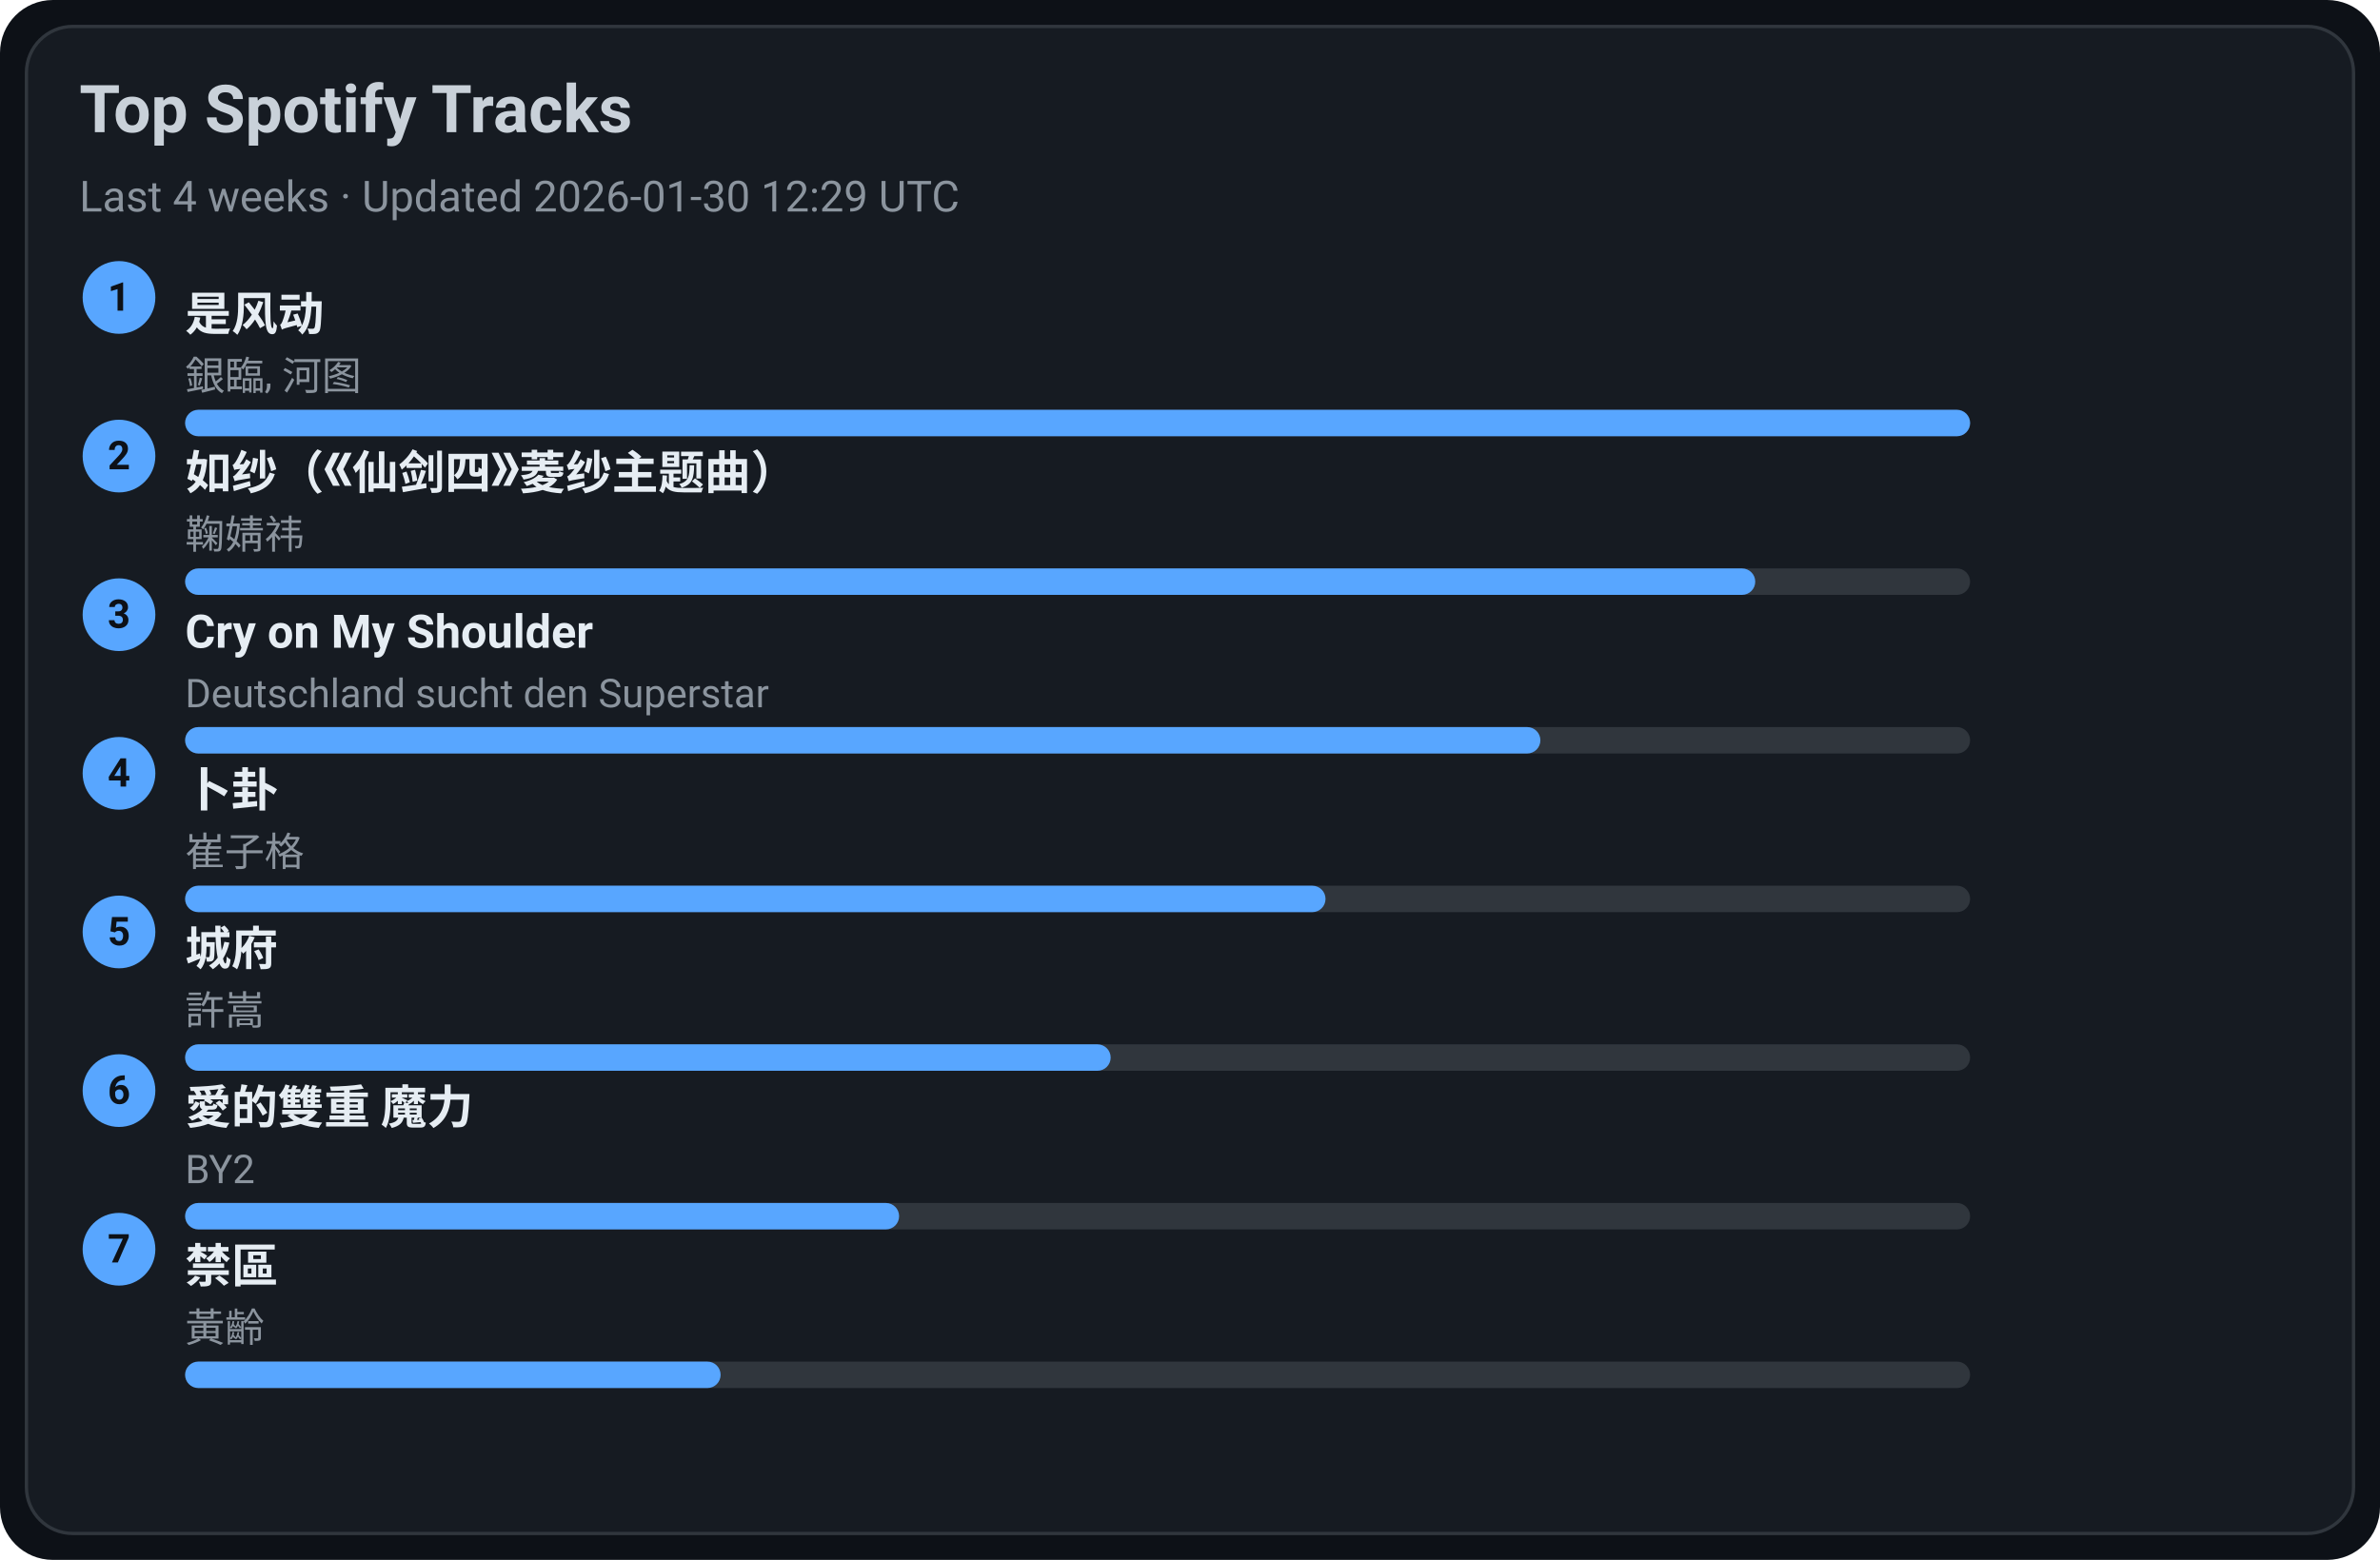
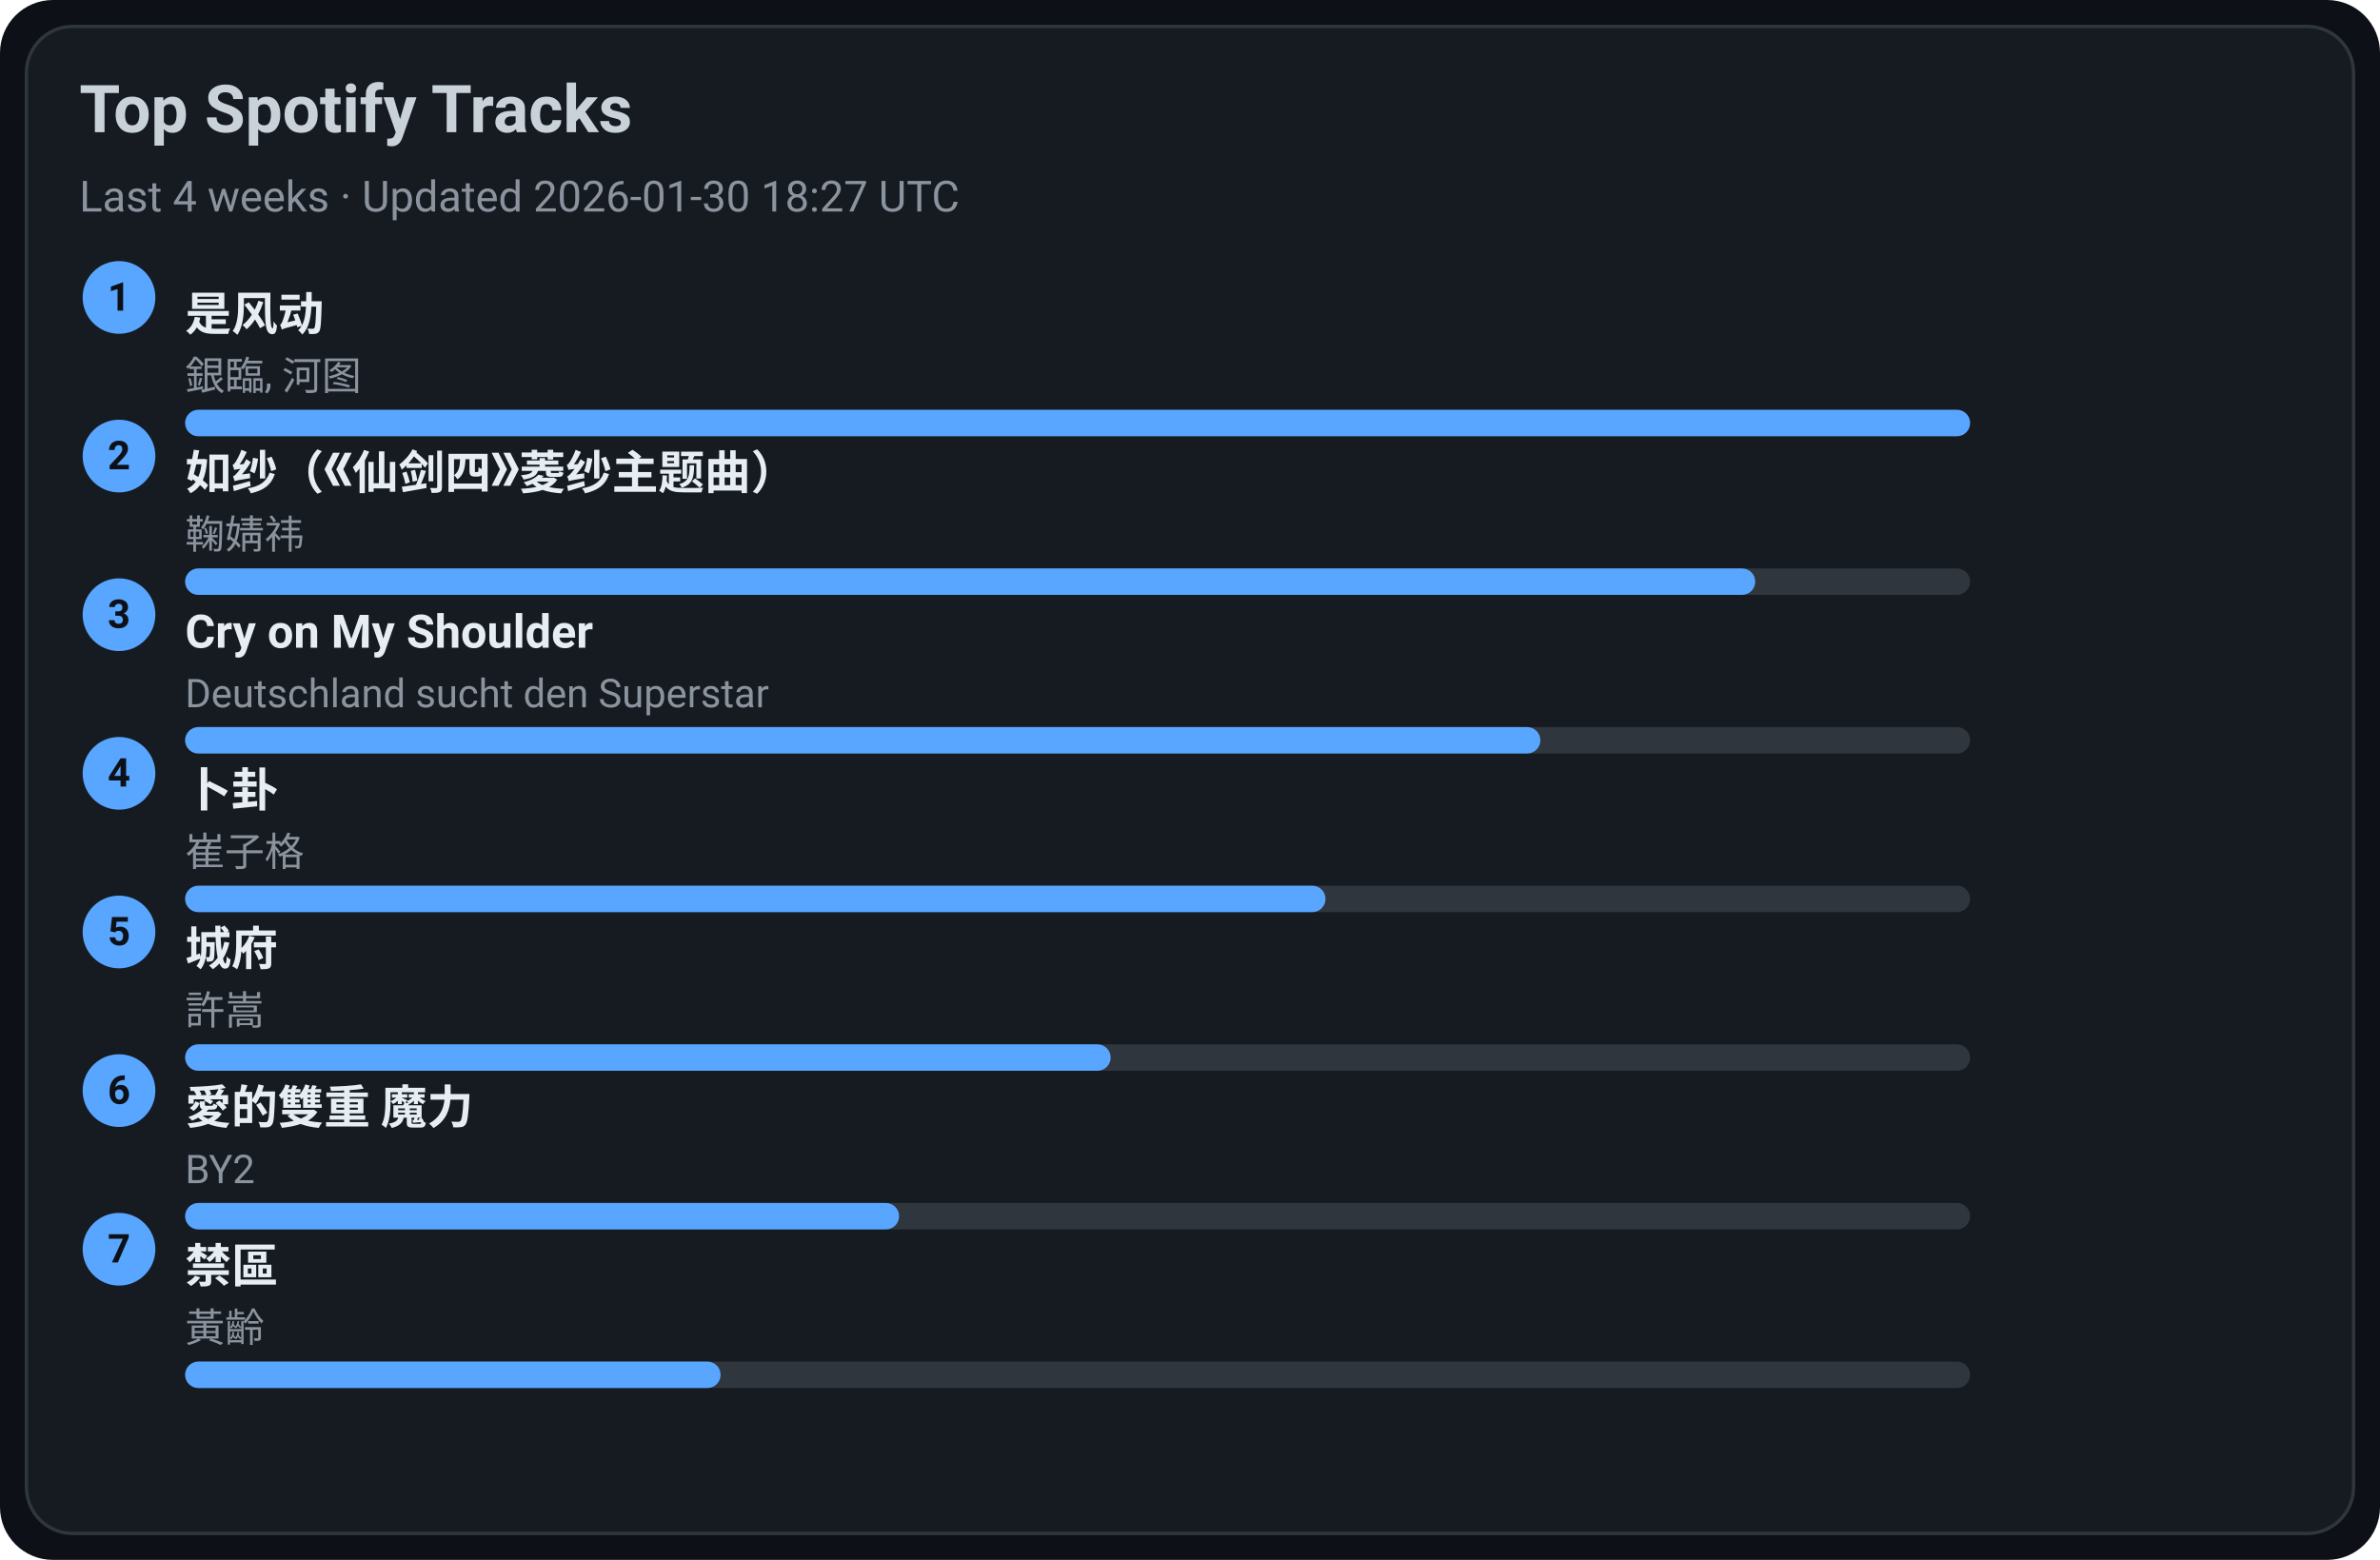
<svg xmlns="http://www.w3.org/2000/svg" width="720" height="472" viewBox="0 0 720 472">
  <style>text{font-family:-apple-system,BlinkMacSystemFont,Segoe UI,Roboto,Ubuntu,Helvetica Neue,Arial,Noto Sans,sans-serif}</style>
  <rect width="720" height="472" rx="16" fill="#0d1117" />
  <rect x="8" y="8" width="704" height="456" rx="14" fill="#161b22" stroke="#30363d" />
  <text x="24" y="40" font-size="20" fill="#c9d1d9" font-weight="600">Top Spotify Tracks</text>
-   <text x="24" y="64" font-size="13" fill="#8b949e">Last 4 weeks · Updated 2026-01-30 12:29 UTC</text>
+   <text x="24" y="64" font-size="13" fill="#8b949e">Last 4 weeks · Updated 2026-01-30 18:27 UTC</text>
  <circle cx="36" cy="90" r="11" fill="#58a6ff" />
  <text x="36" y="94" text-anchor="middle" font-size="12" fill="#0d1117" font-weight="700">1</text>
  <a href="https://open.spotify.com/track/3lePQ8c4jq7bTePsXEmslh" target="_blank" rel="noopener noreferrer">
    <text x="56" y="100" font-size="14" fill="#e6edf3" font-weight="600">是风动</text>
  </a>
  <text x="56" y="118" font-size="12" fill="#8b949e">銀臨, 河图</text>
  <rect x="56" y="124" width="540" height="8" rx="4" fill="#30363d" />
  <rect x="56" y="124" width="540" height="8" rx="4" fill="#58a6ff" />
  <circle cx="36" cy="138" r="11" fill="#58a6ff" />
  <text x="36" y="142" text-anchor="middle" font-size="12" fill="#0d1117" font-weight="700">2</text>
  <a href="https://open.spotify.com/track/69FUNgvEVkNbHq43lgvdme" target="_blank" rel="noopener noreferrer">
    <text x="56" y="148" font-size="14" fill="#e6edf3" font-weight="600">如纱（《仙剑四》菱纱主题曲）</text>
  </a>
  <text x="56" y="166" font-size="12" fill="#8b949e">鞠婧祎</text>
  <rect x="56" y="172" width="540" height="8" rx="4" fill="#30363d" />
  <rect x="56" y="172" width="475" height="8" rx="4" fill="#58a6ff" />
  <circle cx="36" cy="186" r="11" fill="#58a6ff" />
  <text x="36" y="190" text-anchor="middle" font-size="12" fill="#0d1117" font-weight="700">3</text>
  <a href="https://open.spotify.com/track/6usmG2MoD0C0Lc2pNgCVWV" target="_blank" rel="noopener noreferrer">
    <text x="56" y="196" font-size="14" fill="#e6edf3" font-weight="600">Cry on My Shoulder</text>
  </a>
  <text x="56" y="214" font-size="12" fill="#8b949e">Deutschland sucht den Superstar</text>
  <rect x="56" y="220" width="540" height="8" rx="4" fill="#30363d" />
  <rect x="56" y="220" width="410" height="8" rx="4" fill="#58a6ff" />
  <circle cx="36" cy="234" r="11" fill="#58a6ff" />
  <text x="36" y="238" text-anchor="middle" font-size="12" fill="#0d1117" font-weight="700">4</text>
  <a href="https://open.spotify.com/track/4ToeYifpQaikbYa7krOD6s" target="_blank" rel="noopener noreferrer">
    <text x="56" y="244" font-size="14" fill="#e6edf3" font-weight="600">卜卦</text>
  </a>
  <text x="56" y="262" font-size="12" fill="#8b949e">崔子格</text>
  <rect x="56" y="268" width="540" height="8" rx="4" fill="#30363d" />
  <rect x="56" y="268" width="345" height="8" rx="4" fill="#58a6ff" />
  <circle cx="36" cy="282" r="11" fill="#58a6ff" />
  <text x="36" y="286" text-anchor="middle" font-size="12" fill="#0d1117" font-weight="700">5</text>
  <a href="https://open.spotify.com/track/4AmlSf7hye0QVpnHCcEoEw" target="_blank" rel="noopener noreferrer">
    <text x="56" y="292" font-size="14" fill="#e6edf3" font-weight="600">城府</text>
  </a>
  <text x="56" y="310" font-size="12" fill="#8b949e">許嵩</text>
  <rect x="56" y="316" width="540" height="8" rx="4" fill="#30363d" />
  <rect x="56" y="316" width="280" height="8" rx="4" fill="#58a6ff" />
  <circle cx="36" cy="330" r="11" fill="#58a6ff" />
  <text x="36" y="334" text-anchor="middle" font-size="12" fill="#0d1117" font-weight="700">6</text>
  <a href="https://open.spotify.com/track/0yYmS4k3R0TTdDhvOBxRVp" target="_blank" rel="noopener noreferrer">
    <text x="56" y="340" font-size="14" fill="#e6edf3" font-weight="600">愛的雙重 魔力</text>
  </a>
  <text x="56" y="358" font-size="12" fill="#8b949e">BY2</text>
  <rect x="56" y="364" width="540" height="8" rx="4" fill="#30363d" />
  <rect x="56" y="364" width="216" height="8" rx="4" fill="#58a6ff" />
  <circle cx="36" cy="378" r="11" fill="#58a6ff" />
  <text x="36" y="382" text-anchor="middle" font-size="12" fill="#0d1117" font-weight="700">7</text>
  <a href="https://open.spotify.com/track/5HAMeMgu9hGL5a8ZwNz6cp" target="_blank" rel="noopener noreferrer">
    <text x="56" y="388" font-size="14" fill="#e6edf3" font-weight="600">禁區</text>
  </a>
  <text x="56" y="406" font-size="12" fill="#8b949e">黃齡</text>
  <rect x="56" y="412" width="540" height="8" rx="4" fill="#30363d" />
  <rect x="56" y="412" width="162" height="8" rx="4" fill="#58a6ff" />
</svg>
